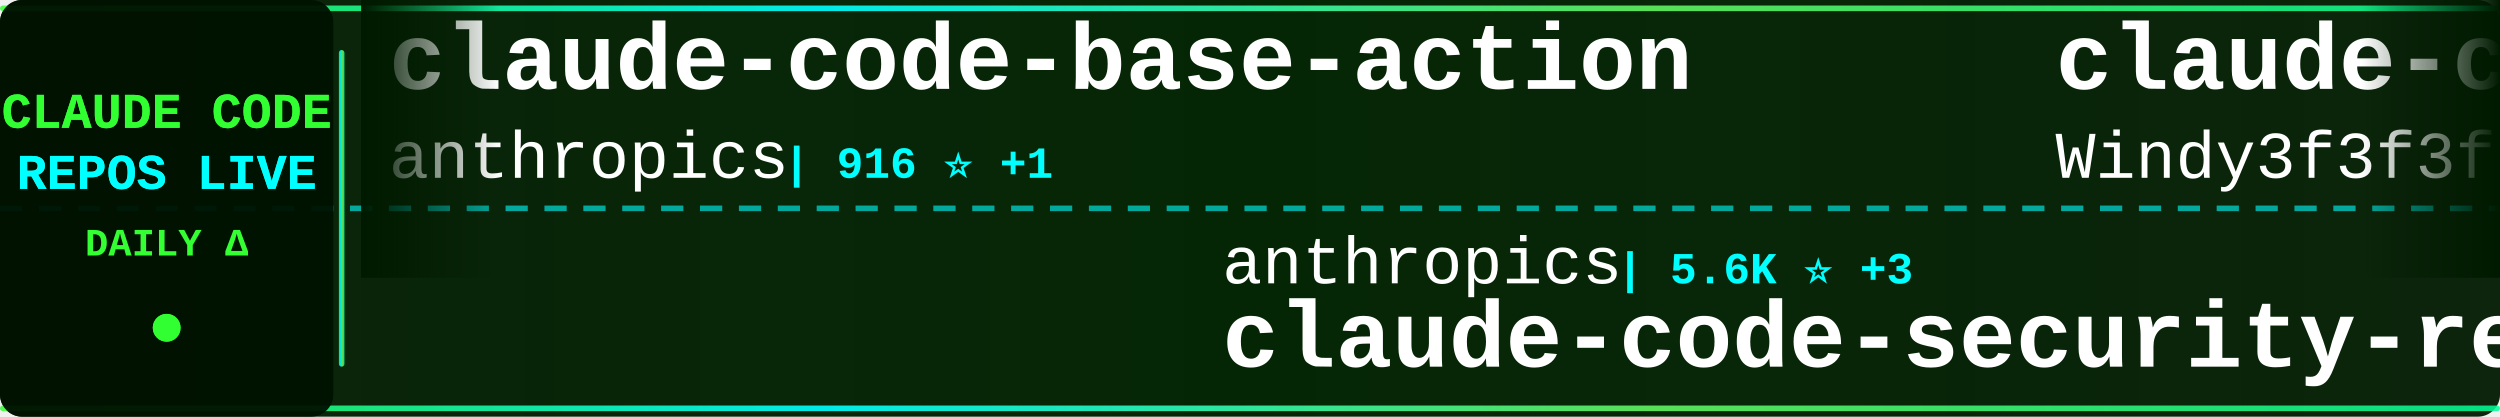
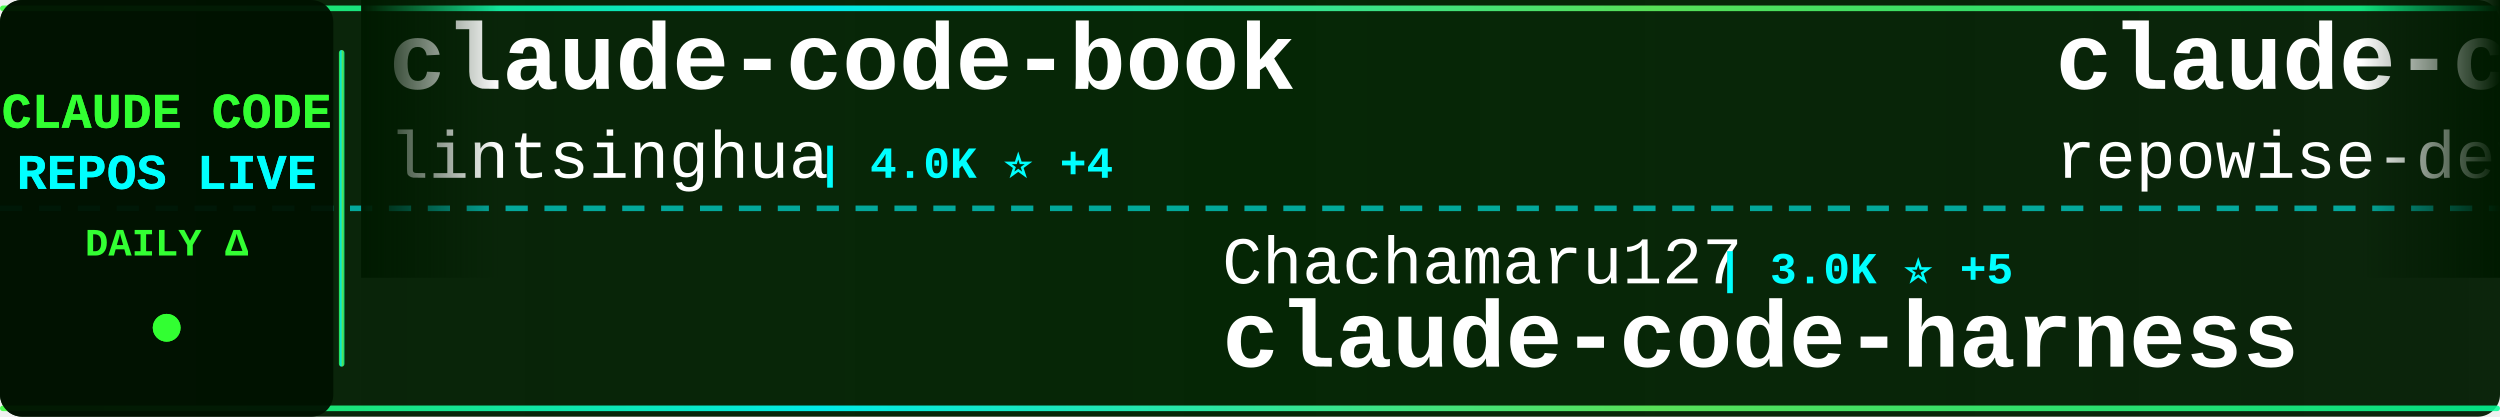
<svg xmlns="http://www.w3.org/2000/svg" width="900" height="150">
  <defs>
    <linearGradient id="tickerBg" x1="0%" y1="0%" x2="100%" y2="0%">
      <stop offset="0%" style="stop-color:#001a00;stop-opacity:0.95" />
      <stop offset="50%" style="stop-color:#002200;stop-opacity:0.98" />
      <stop offset="100%" style="stop-color:#001a00;stop-opacity:0.95" />
    </linearGradient>
    <linearGradient id="borderGrad" x1="0%" y1="0%" x2="100%" y2="0%">
      <stop offset="0%" style="stop-color:#33ff33;stop-opacity:0.85">
        <animate attributeName="stop-opacity" values="0.85;1;0.85" dur="2s" repeatCount="indefinite" />
      </stop>
      <stop offset="33%" style="stop-color:#00ffff;stop-opacity:0.9">
        <animate attributeName="stop-opacity" values="0.9;1;0.9" dur="2.2s" repeatCount="indefinite" />
      </stop>
      <stop offset="66%" style="stop-color:#66ff66;stop-opacity:0.85">
        <animate attributeName="stop-opacity" values="0.85;1;0.85" dur="1.8s" repeatCount="indefinite" />
      </stop>
      <stop offset="100%" style="stop-color:#00ff99;stop-opacity:0.85">
        <animate attributeName="stop-opacity" values="0.85;1;0.85" dur="2s" repeatCount="indefinite" />
      </stop>
    </linearGradient>
    <filter id="textGlow">
      <feGaussianBlur stdDeviation="0.1" result="coloredBlur" />
      <feMerge>
        <feMergeNode in="coloredBlur" />
        <feMergeNode in="SourceGraphic" />
      </feMerge>
    </filter>
    <filter id="metricGlow">
      <feGaussianBlur stdDeviation="0.2" result="coloredBlur" />
      <feMerge>
        <feMergeNode in="coloredBlur" />
        <feMergeNode in="SourceGraphic" />
      </feMerge>
    </filter>
    <linearGradient id="leftFade" x1="0%" y1="0%" x2="100%" y2="0%">
      <stop offset="0%" style="stop-color:#001a00;stop-opacity:1" />
      <stop offset="100%" style="stop-color:#001a00;stop-opacity:0" />
    </linearGradient>
    <linearGradient id="rightFade" x1="0%" y1="0%" x2="100%" y2="0%">
      <stop offset="0%" style="stop-color:#001a00;stop-opacity:0" />
      <stop offset="100%" style="stop-color:#001a00;stop-opacity:1" />
    </linearGradient>
  </defs>
  <rect width="900" height="150" fill="url(#tickerBg)" rx="8" />
  <rect x="0" y="2" width="900" height="2" fill="url(#borderGrad)" rx="1" />
  <rect x="0" y="146" width="900" height="2" fill="url(#borderGrad)" rx="1" />
  <line x1="0" y1="75" x2="900" y2="75" stroke="#00ffff" stroke-width="2" stroke-dasharray="8 6" opacity="0.6" />
  <rect x="0" y="0" width="120" height="150" fill="#001100" opacity="0.95" rx="8" />
  <text x="60" y="46" font-family="'Courier New', monospace" font-size="18" font-weight="bold" fill="#33ff33" text-anchor="middle" filter="url(#textGlow)">
    CLAUDE CODE
  </text>
  <text x="60" y="68" font-family="'Courier New', monospace" font-size="18" font-weight="bold" fill="#00ffff" text-anchor="middle" filter="url(#textGlow)">
    REPOS LIVE
  </text>
  <text x="60" y="92" font-family="'Courier New', monospace" font-size="14" font-weight="bold" fill="#33ff33" text-anchor="middle">
    DAILY Δ
  </text>
  <circle cx="60" cy="118" r="5" fill="#33ff33" filter="url(#metricGlow)">
    <animate attributeName="r" values="4;6;4" dur="1.5s" repeatCount="indefinite" />
    <animate attributeName="opacity" values="0.6;1;0.6" dur="1.5s" repeatCount="indefinite" />
  </circle>
  <rect x="122" y="18" width="2" height="114" fill="url(#borderGrad)" rx="1" />
  <clipPath id="tickerClip">
    <rect x="130" y="0" width="770" height="150" />
  </clipPath>
  <g clip-path="url(#tickerClip)">
    <g id="tickerItems">
      <animateTransform attributeName="transform" attributeType="XML" type="translate" from="0 0" to="-3000 0" dur="54s" repeatCount="indefinite" />
      <g transform="translate(0, 0)">
-         <text x="140" y="32" font-family="'Courier New', monospace" font-size="34" font-weight="bold" fill="#ffffff">claude-code-base-action</text>
-         <text x="140" y="64" font-family="'Courier New', monospace" font-size="24" font-weight="normal" fill="#ffffff" opacity="1.0">anthropics</text>
-         <text x="282" y="64" font-family="'Courier New', monospace" font-size="16" font-weight="bold" fill="#00ffff"> | 916 ⭐ +1</text>
+         <text x="140" y="32" font-family="'Courier New', monospace" font-size="34" font-weight="bold" fill="#ffffff">claude-code-book</text>
+         <text x="140" y="64" font-family="'Courier New', monospace" font-size="24" font-weight="normal" fill="#ffffff" opacity="1.0">lintsinghua</text>
+         <text x="294" y="64" font-family="'Courier New', monospace" font-size="16" font-weight="bold" fill="#00ffff"> | 4.0K ⭐ +4</text>
      </g>
      <g transform="translate(300, 0)">
-         <text x="140" y="102" font-family="'Courier New', monospace" font-size="24" font-weight="normal" fill="#ffffff" opacity="1.0">anthropics</text>
-         <text x="282" y="102" font-family="'Courier New', monospace" font-size="16" font-weight="bold" fill="#00ffff"> | 5.6K ⭐ +3</text>
-         <text x="140" y="132" font-family="'Courier New', monospace" font-size="34" font-weight="bold" fill="#ffffff">claude-code-security-rev...</text>
+         <text x="140" y="102" font-family="'Courier New', monospace" font-size="24" font-weight="normal" fill="#ffffff" opacity="1.0">Chachamaru127</text>
+         <text x="318" y="102" font-family="'Courier New', monospace" font-size="16" font-weight="bold" fill="#00ffff"> | 3.0K ⭐ +5</text>
+         <text x="140" y="132" font-family="'Courier New', monospace" font-size="34" font-weight="bold" fill="#ffffff">claude-code-harness</text>
      </g>
      <g transform="translate(600, 0)">
-         <text x="140" y="32" font-family="'Courier New', monospace" font-size="34" font-weight="bold" fill="#ffffff">claude-code-from-scratch</text>
-         <text x="140" y="64" font-family="'Courier New', monospace" font-size="24" font-weight="normal" fill="#ffffff" opacity="1.0">Windy3f3f3f3f</text>
-         <text x="318" y="64" font-family="'Courier New', monospace" font-size="16" font-weight="bold" fill="#00ffff"> | 2.4K ⭐ +5</text>
+         <text x="140" y="32" font-family="'Courier New', monospace" font-size="34" font-weight="bold" fill="#ffffff">claude-code-prompts</text>
+         <text x="140" y="64" font-family="'Courier New', monospace" font-size="24" font-weight="normal" fill="#ffffff" opacity="1.0">repowise-dev</text>
+         <text x="306" y="64" font-family="'Courier New', monospace" font-size="16" font-weight="bold" fill="#00ffff"> | 1.2K ⭐ +3</text>
      </g>
      <g transform="translate(900, 0)">
-         <text x="140" y="102" font-family="'Courier New', monospace" font-size="24" font-weight="normal" fill="#ffffff" opacity="1.0">kodu-ai</text>
-         <text x="246" y="102" font-family="'Courier New', monospace" font-size="16" font-weight="bold" fill="#00ffff"> | 5.3K ⭐</text>
-         <text x="140" y="132" font-family="'Courier New', monospace" font-size="34" font-weight="bold" fill="#ffffff">claude-coder</text>
+         <text x="140" y="102" font-family="'Courier New', monospace" font-size="24" font-weight="normal" fill="#ffffff" opacity="1.0">centminmod</text>
+         <text x="282" y="102" font-family="'Courier New', monospace" font-size="16" font-weight="bold" fill="#00ffff"> | 2.5K ⭐ +5</text>
+         <text x="140" y="132" font-family="'Courier New', monospace" font-size="34" font-weight="bold" fill="#ffffff">my-claude-code-setup</text>
      </g>
      <g transform="translate(1200, 0)">
-         <text x="140" y="32" font-family="'Courier New', monospace" font-size="34" font-weight="bold" fill="#ffffff">Claude-Code-Game-Studios</text>
-         <text x="140" y="64" font-family="'Courier New', monospace" font-size="24" font-weight="normal" fill="#ffffff" opacity="1.0">Donchitos</text>
-         <text x="270" y="64" font-family="'Courier New', monospace" font-size="16" font-weight="bold" fill="#00ffff"> | 23.2K ⭐ +80</text>
+         <text x="140" y="32" font-family="'Courier New', monospace" font-size="34" font-weight="bold" fill="#ffffff">claude-code-analysis</text>
+         <text x="140" y="64" font-family="'Courier New', monospace" font-size="24" font-weight="normal" fill="#ffffff" opacity="1.0">liuup</text>
+         <text x="222" y="64" font-family="'Courier New', monospace" font-size="16" font-weight="bold" fill="#00ffff"> | 3.6K ⭐ +8</text>
      </g>
      <g transform="translate(1500, 0)">
-         <text x="140" y="102" font-family="'Courier New', monospace" font-size="24" font-weight="normal" fill="#ffffff" opacity="1.0">RichardAtCT</text>
-         <text x="294" y="102" font-family="'Courier New', monospace" font-size="16" font-weight="bold" fill="#00ffff"> | 2.7K ⭐ +1</text>
-         <text x="140" y="132" font-family="'Courier New', monospace" font-size="34" font-weight="bold" fill="#ffffff">claude-code-telegram</text>
+         <text x="140" y="102" font-family="'Courier New', monospace" font-size="24" font-weight="normal" fill="#ffffff" opacity="1.0">fazxes</text>
+         <text x="234" y="102" font-family="'Courier New', monospace" font-size="16" font-weight="bold" fill="#00ffff"> | 225 ⭐</text>
+         <text x="140" y="132" font-family="'Courier New', monospace" font-size="34" font-weight="bold" fill="#ffffff">Claude-code</text>
      </g>
      <g transform="translate(1800, 0)">
-         <text x="140" y="32" font-family="'Courier New', monospace" font-size="34" font-weight="bold" fill="#ffffff">claude_codex_bridge</text>
-         <text x="140" y="64" font-family="'Courier New', monospace" font-size="24" font-weight="normal" fill="#ffffff" opacity="1.0">SeemSeam</text>
-         <text x="258" y="64" font-family="'Courier New', monospace" font-size="16" font-weight="bold" fill="#00ffff"> | 3.3K ⭐ +3</text>
+         <text x="140" y="32" font-family="'Courier New', monospace" font-size="34" font-weight="bold" fill="#ffffff">claude-code-tudou</text>
+         <text x="140" y="64" font-family="'Courier New', monospace" font-size="24" font-weight="normal" fill="#ffffff" opacity="1.0">AICoderTudou</text>
+         <text x="306" y="64" font-family="'Courier New', monospace" font-size="16" font-weight="bold" fill="#00ffff"> | 497 ⭐</text>
      </g>
      <g transform="translate(2100, 0)">
-         <text x="140" y="102" font-family="'Courier New', monospace" font-size="24" font-weight="normal" fill="#ffffff" opacity="1.0">rohitg00</text>
-         <text x="258" y="102" font-family="'Courier New', monospace" font-size="16" font-weight="bold" fill="#00ffff"> | 2.3K ⭐ +4</text>
-         <text x="140" y="132" font-family="'Courier New', monospace" font-size="34" font-weight="bold" fill="#ffffff">awesome-claude-code-tool...</text>
+         <text x="140" y="102" font-family="'Courier New', monospace" font-size="24" font-weight="normal" fill="#ffffff" opacity="1.0">Yeachan-Heo</text>
+         <text x="294" y="102" font-family="'Courier New', monospace" font-size="16" font-weight="bold" fill="#00ffff"> | 37.9K ⭐ +31</text>
+         <text x="140" y="132" font-family="'Courier New', monospace" font-size="34" font-weight="bold" fill="#ffffff">oh-my-claudecode</text>
      </g>
      <g transform="translate(2400, 0)">
-         <text x="140" y="32" font-family="'Courier New', monospace" font-size="34" font-weight="bold" fill="#ffffff">claude-code-settings</text>
-         <text x="140" y="64" font-family="'Courier New', monospace" font-size="24" font-weight="normal" fill="#ffffff" opacity="1.0">feiskyer</text>
-         <text x="258" y="64" font-family="'Courier New', monospace" font-size="16" font-weight="bold" fill="#00ffff"> | 1.6K ⭐</text>
+         <text x="140" y="32" font-family="'Courier New', monospace" font-size="34" font-weight="bold" fill="#ffffff">claude-code-telegram</text>
+         <text x="140" y="64" font-family="'Courier New', monospace" font-size="24" font-weight="normal" fill="#ffffff" opacity="1.0">RichardAtCT</text>
+         <text x="294" y="64" font-family="'Courier New', monospace" font-size="16" font-weight="bold" fill="#00ffff"> | 2.7K ⭐ +1</text>
      </g>
      <g transform="translate(2700, 0)">
-         <text x="140" y="102" font-family="'Courier New', monospace" font-size="24" font-weight="normal" fill="#ffffff" opacity="1.0">OneRedOak</text>
-         <text x="270" y="102" font-family="'Courier New', monospace" font-size="16" font-weight="bold" fill="#00ffff"> | 3.9K ⭐ +1</text>
-         <text x="140" y="132" font-family="'Courier New', monospace" font-size="34" font-weight="bold" fill="#ffffff">claude-code-workflows</text>
+         <text x="140" y="102" font-family="'Courier New', monospace" font-size="24" font-weight="normal" fill="#ffffff" opacity="1.0">jeremylongshore</text>
+         <text x="342" y="102" font-family="'Courier New', monospace" font-size="16" font-weight="bold" fill="#00ffff"> | 2.5K ⭐ +3</text>
+         <text x="140" y="132" font-family="'Courier New', monospace" font-size="34" font-weight="bold" fill="#ffffff">claude-code-plugins-plus...</text>
      </g>
      <g transform="translate(3000, 0)">
-         <text x="140" y="32" font-family="'Courier New', monospace" font-size="34" font-weight="bold" fill="#ffffff">claude-code-base-action</text>
-         <text x="140" y="64" font-family="'Courier New', monospace" font-size="24" font-weight="normal" fill="#ffffff" opacity="1.0">anthropics</text>
-         <text x="282" y="64" font-family="'Courier New', monospace" font-size="16" font-weight="bold" fill="#00ffff"> | 916 ⭐ +1</text>
+         <text x="140" y="32" font-family="'Courier New', monospace" font-size="34" font-weight="bold" fill="#ffffff">claude-code-book</text>
+         <text x="140" y="64" font-family="'Courier New', monospace" font-size="24" font-weight="normal" fill="#ffffff" opacity="1.0">lintsinghua</text>
+         <text x="294" y="64" font-family="'Courier New', monospace" font-size="16" font-weight="bold" fill="#00ffff"> | 4.0K ⭐ +4</text>
      </g>
      <g transform="translate(3300, 0)">
-         <text x="140" y="102" font-family="'Courier New', monospace" font-size="24" font-weight="normal" fill="#ffffff" opacity="1.0">anthropics</text>
-         <text x="282" y="102" font-family="'Courier New', monospace" font-size="16" font-weight="bold" fill="#00ffff"> | 5.6K ⭐ +3</text>
-         <text x="140" y="132" font-family="'Courier New', monospace" font-size="34" font-weight="bold" fill="#ffffff">claude-code-security-rev...</text>
+         <text x="140" y="102" font-family="'Courier New', monospace" font-size="24" font-weight="normal" fill="#ffffff" opacity="1.0">Chachamaru127</text>
+         <text x="318" y="102" font-family="'Courier New', monospace" font-size="16" font-weight="bold" fill="#00ffff"> | 3.0K ⭐ +5</text>
+         <text x="140" y="132" font-family="'Courier New', monospace" font-size="34" font-weight="bold" fill="#ffffff">claude-code-harness</text>
      </g>
      <g transform="translate(3600, 0)">
-         <text x="140" y="32" font-family="'Courier New', monospace" font-size="34" font-weight="bold" fill="#ffffff">claude-code-from-scratch</text>
-         <text x="140" y="64" font-family="'Courier New', monospace" font-size="24" font-weight="normal" fill="#ffffff" opacity="1.0">Windy3f3f3f3f</text>
-         <text x="318" y="64" font-family="'Courier New', monospace" font-size="16" font-weight="bold" fill="#00ffff"> | 2.4K ⭐ +5</text>
+         <text x="140" y="32" font-family="'Courier New', monospace" font-size="34" font-weight="bold" fill="#ffffff">claude-code-prompts</text>
+         <text x="140" y="64" font-family="'Courier New', monospace" font-size="24" font-weight="normal" fill="#ffffff" opacity="1.0">repowise-dev</text>
+         <text x="306" y="64" font-family="'Courier New', monospace" font-size="16" font-weight="bold" fill="#00ffff"> | 1.2K ⭐ +3</text>
      </g>
      <g transform="translate(3900, 0)">
-         <text x="140" y="102" font-family="'Courier New', monospace" font-size="24" font-weight="normal" fill="#ffffff" opacity="1.0">kodu-ai</text>
-         <text x="246" y="102" font-family="'Courier New', monospace" font-size="16" font-weight="bold" fill="#00ffff"> | 5.3K ⭐</text>
-         <text x="140" y="132" font-family="'Courier New', monospace" font-size="34" font-weight="bold" fill="#ffffff">claude-coder</text>
+         <text x="140" y="102" font-family="'Courier New', monospace" font-size="24" font-weight="normal" fill="#ffffff" opacity="1.0">centminmod</text>
+         <text x="282" y="102" font-family="'Courier New', monospace" font-size="16" font-weight="bold" fill="#00ffff"> | 2.5K ⭐ +5</text>
+         <text x="140" y="132" font-family="'Courier New', monospace" font-size="34" font-weight="bold" fill="#ffffff">my-claude-code-setup</text>
      </g>
    </g>
  </g>
  <rect x="130" y="0" width="50" height="100" fill="url(#leftFade)" />
  <rect x="850" y="0" width="50" height="100" fill="url(#rightFade)" />
</svg>
